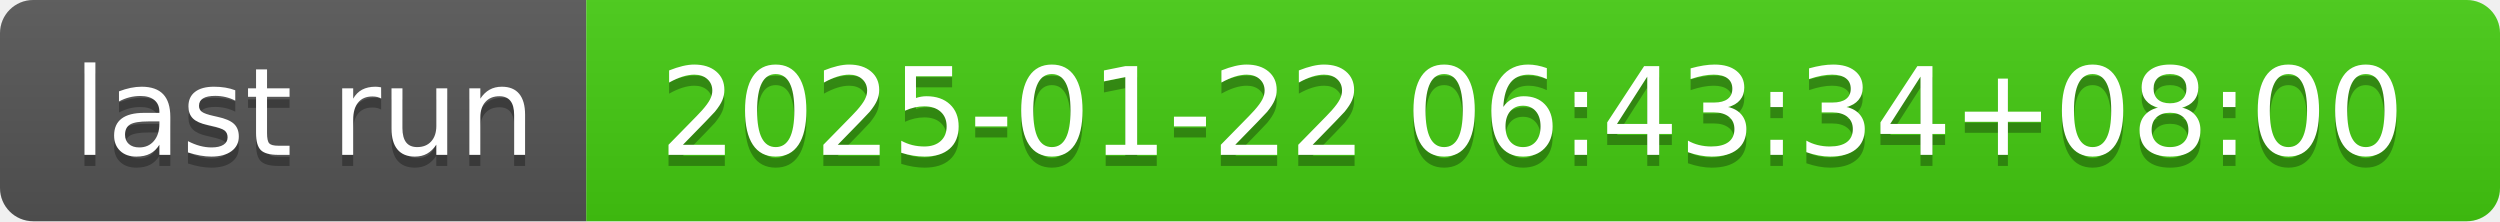
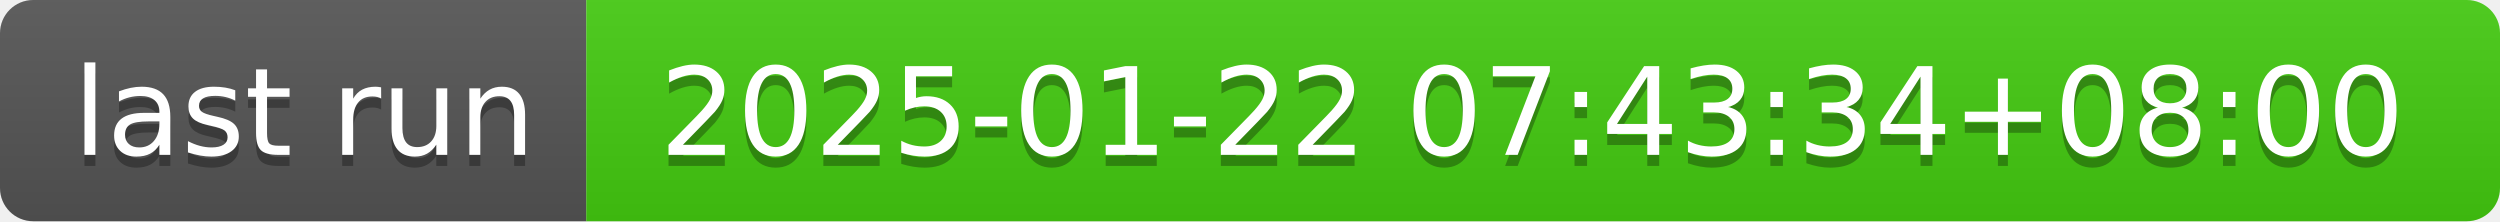
- <svg xmlns="http://www.w3.org/2000/svg" width="226" height="20" role="img" aria-label="last run: 2025-01-22 06:43:34+08:00">
+ <svg xmlns="http://www.w3.org/2000/svg" width="226" height="20" role="img" aria-label="last run: 2025-01-22 07:43:34+08:00">
  <linearGradient id="s" x2="0" y2="100%">
    <stop offset="0" stop-color="#bbb" stop-opacity=".1" />
    <stop offset="1" stop-opacity=".1" />
  </linearGradient>
  <clipPath id="r">
    <rect width="226" height="20" rx="3" fill="#fff" />
  </clipPath>
  <g clip-path="url(#r)">
    <rect width="53" height="20" fill="#555" />
    <rect x="53" width="173" height="20" fill="#4c1" />
    <rect width="226" height="20" fill="url(#s)" />
  </g>
  <g fill="#fff" text-anchor="middle" font-family="Verdana,Geneva,DejaVu Sans,sans-serif" text-rendering="geometricPrecision" font-size="110">
    <text aria-hidden="true" x="275" y="150" fill="#010101" fill-opacity=".3" transform="scale(.1)" textLength="430">last run</text>
    <text x="275" y="140" transform="scale(.1)" fill="#fff" textLength="430">last run</text>
-     <text aria-hidden="true" x="1385" y="150" fill="#010101" fill-opacity=".3" transform="scale(.1)" textLength="1630">2025-01-22 06:43:34+08:00</text>
-     <text x="1385" y="140" transform="scale(.1)" fill="#fff" textLength="1630">2025-01-22 06:43:34+08:00</text>
+     <text aria-hidden="true" x="1385" y="150" fill="#010101" fill-opacity=".3" transform="scale(.1)" textLength="1630">2025-01-22 07:43:34+08:00</text>
+     <text x="1385" y="140" transform="scale(.1)" fill="#fff" textLength="1630">2025-01-22 07:43:34+08:00</text>
  </g>
</svg>
